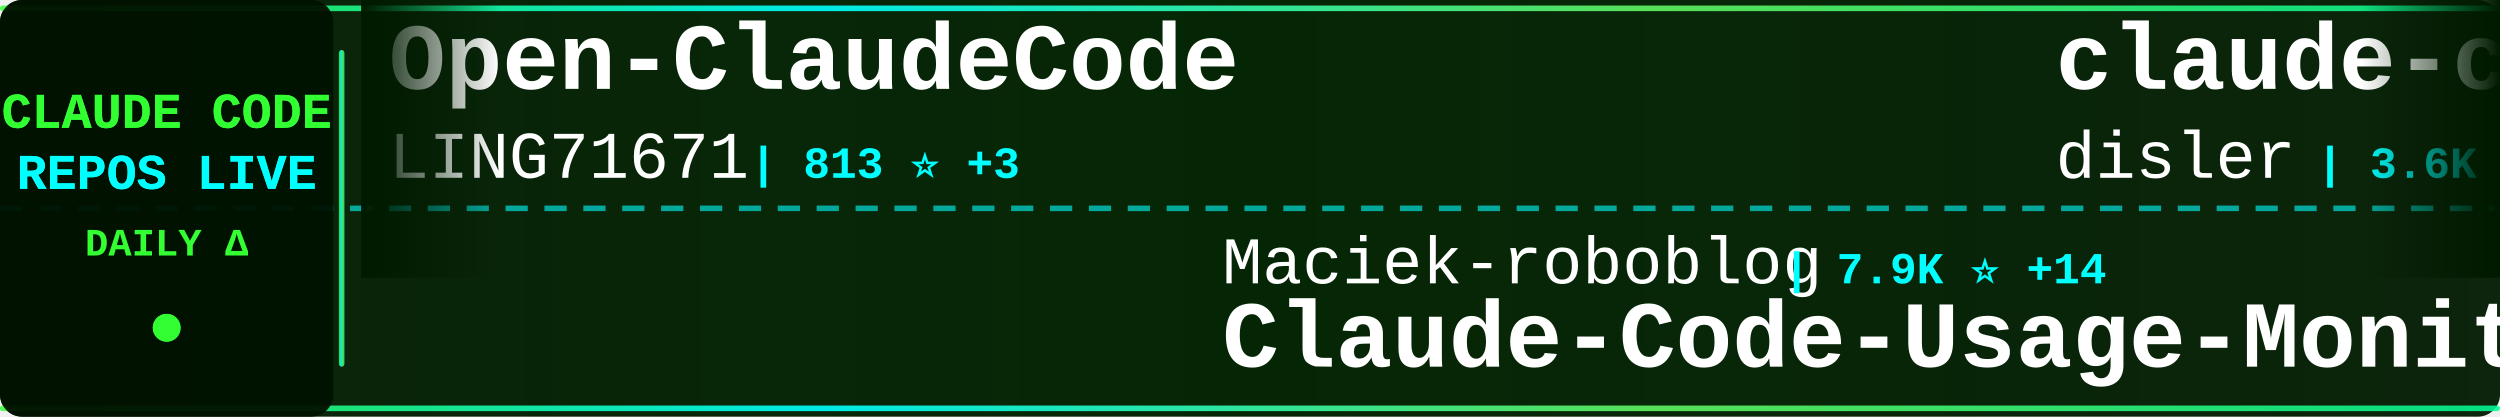
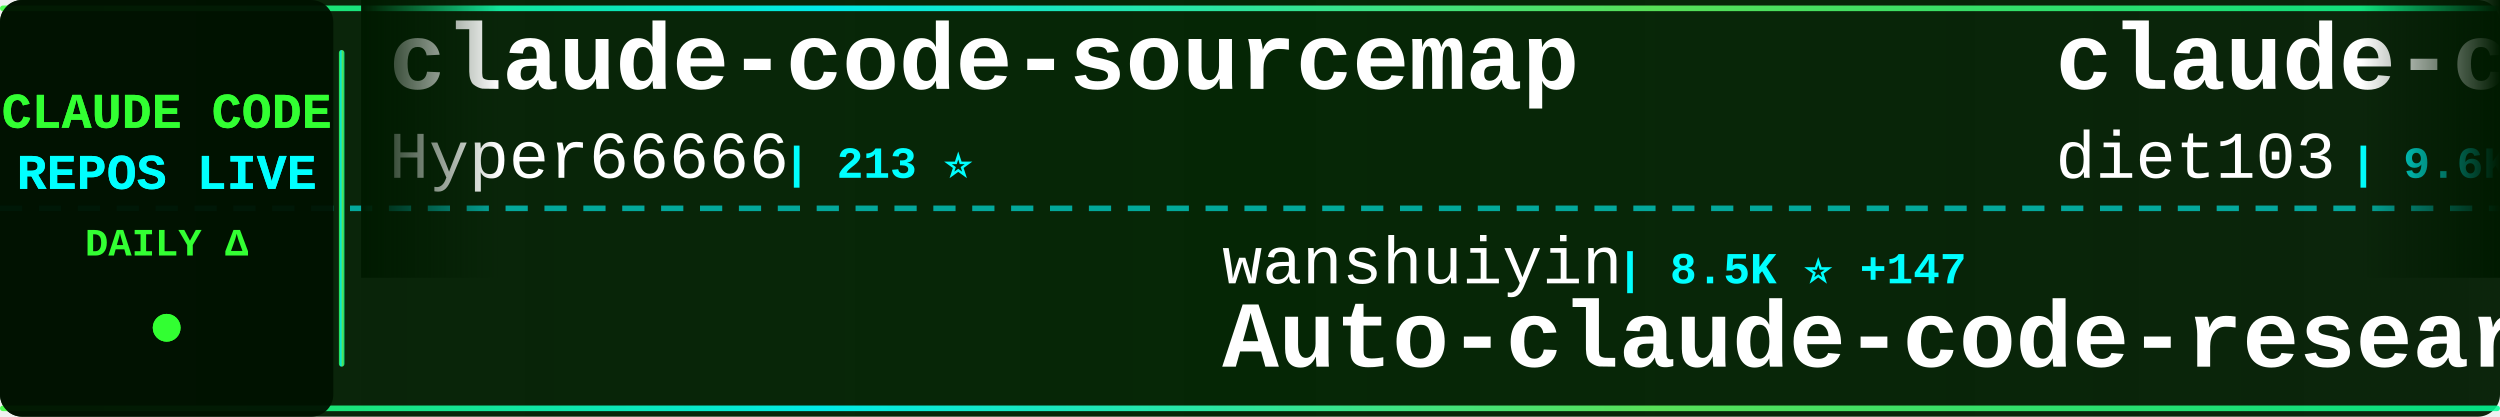
<svg xmlns="http://www.w3.org/2000/svg" width="900" height="150">
  <defs>
    <linearGradient id="tickerBg" x1="0%" y1="0%" x2="100%" y2="0%">
      <stop offset="0%" style="stop-color:#001a00;stop-opacity:0.95" />
      <stop offset="50%" style="stop-color:#002200;stop-opacity:0.98" />
      <stop offset="100%" style="stop-color:#001a00;stop-opacity:0.95" />
    </linearGradient>
    <linearGradient id="borderGrad" x1="0%" y1="0%" x2="100%" y2="0%">
      <stop offset="0%" style="stop-color:#33ff33;stop-opacity:0.85">
        <animate attributeName="stop-opacity" values="0.85;1;0.85" dur="2s" repeatCount="indefinite" />
      </stop>
      <stop offset="33%" style="stop-color:#00ffff;stop-opacity:0.9">
        <animate attributeName="stop-opacity" values="0.9;1;0.9" dur="2.2s" repeatCount="indefinite" />
      </stop>
      <stop offset="66%" style="stop-color:#66ff66;stop-opacity:0.85">
        <animate attributeName="stop-opacity" values="0.85;1;0.85" dur="1.8s" repeatCount="indefinite" />
      </stop>
      <stop offset="100%" style="stop-color:#00ff99;stop-opacity:0.85">
        <animate attributeName="stop-opacity" values="0.85;1;0.85" dur="2s" repeatCount="indefinite" />
      </stop>
    </linearGradient>
    <filter id="textGlow">
      <feGaussianBlur stdDeviation="0.1" result="coloredBlur" />
      <feMerge>
        <feMergeNode in="coloredBlur" />
        <feMergeNode in="SourceGraphic" />
      </feMerge>
    </filter>
    <filter id="metricGlow">
      <feGaussianBlur stdDeviation="0.2" result="coloredBlur" />
      <feMerge>
        <feMergeNode in="coloredBlur" />
        <feMergeNode in="SourceGraphic" />
      </feMerge>
    </filter>
    <linearGradient id="leftFade" x1="0%" y1="0%" x2="100%" y2="0%">
      <stop offset="0%" style="stop-color:#001a00;stop-opacity:1" />
      <stop offset="100%" style="stop-color:#001a00;stop-opacity:0" />
    </linearGradient>
    <linearGradient id="rightFade" x1="0%" y1="0%" x2="100%" y2="0%">
      <stop offset="0%" style="stop-color:#001a00;stop-opacity:0" />
      <stop offset="100%" style="stop-color:#001a00;stop-opacity:1" />
    </linearGradient>
  </defs>
  <rect width="900" height="150" fill="url(#tickerBg)" rx="8" />
  <rect x="0" y="2" width="900" height="2" fill="url(#borderGrad)" rx="1" />
  <rect x="0" y="146" width="900" height="2" fill="url(#borderGrad)" rx="1" />
  <line x1="0" y1="75" x2="900" y2="75" stroke="#00ffff" stroke-width="2" stroke-dasharray="8 6" opacity="0.6" />
  <rect x="0" y="0" width="120" height="150" fill="#001100" opacity="0.95" rx="8" />
  <text x="60" y="46" font-family="'Courier New', monospace" font-size="18" font-weight="bold" fill="#33ff33" text-anchor="middle" filter="url(#textGlow)">
    CLAUDE CODE
  </text>
  <text x="60" y="68" font-family="'Courier New', monospace" font-size="18" font-weight="bold" fill="#00ffff" text-anchor="middle" filter="url(#textGlow)">
    REPOS LIVE
  </text>
  <text x="60" y="92" font-family="'Courier New', monospace" font-size="14" font-weight="bold" fill="#33ff33" text-anchor="middle">
    DAILY Δ
  </text>
  <circle cx="60" cy="118" r="5" fill="#33ff33" filter="url(#metricGlow)">
    <animate attributeName="r" values="4;6;4" dur="1.5s" repeatCount="indefinite" />
    <animate attributeName="opacity" values="0.6;1;0.6" dur="1.5s" repeatCount="indefinite" />
  </circle>
  <rect x="122" y="18" width="2" height="114" fill="url(#borderGrad)" rx="1" />
  <clipPath id="tickerClip">
    <rect x="130" y="0" width="770" height="150" />
  </clipPath>
  <g clip-path="url(#tickerClip)">
    <g id="tickerItems">
      <animateTransform attributeName="transform" attributeType="XML" type="translate" from="0 0" to="-3000 0" dur="54s" repeatCount="indefinite" />
      <g transform="translate(0, 0)">
-         <text x="140" y="32" font-family="'Courier New', monospace" font-size="34" font-weight="bold" fill="#ffffff">Open-ClaudeCode</text>
-         <text x="140" y="64" font-family="'Courier New', monospace" font-size="24" font-weight="normal" fill="#ffffff" opacity="1.0">LING71671</text>
-         <text x="270" y="64" font-family="'Courier New', monospace" font-size="16" font-weight="bold" fill="#00ffff"> | 813 ⭐ +3</text>
+         <text x="140" y="32" font-family="'Courier New', monospace" font-size="34" font-weight="bold" fill="#ffffff">claude-code-sourcemap</text>
+         <text x="140" y="64" font-family="'Courier New', monospace" font-size="24" font-weight="normal" fill="#ffffff" opacity="1.0">Hyper66666</text>
+         <text x="282" y="64" font-family="'Courier New', monospace" font-size="16" font-weight="bold" fill="#00ffff"> | 213 ⭐</text>
      </g>
      <g transform="translate(300, 0)">
-         <text x="140" y="102" font-family="'Courier New', monospace" font-size="24" font-weight="normal" fill="#ffffff" opacity="1.0">Maciek-roboblog</text>
-         <text x="342" y="102" font-family="'Courier New', monospace" font-size="16" font-weight="bold" fill="#00ffff"> | 7.9K ⭐ +14</text>
-         <text x="140" y="132" font-family="'Courier New', monospace" font-size="34" font-weight="bold" fill="#ffffff">Claude-Code-Usage-Monito...</text>
+         <text x="140" y="102" font-family="'Courier New', monospace" font-size="24" font-weight="normal" fill="#ffffff" opacity="1.0">wanshuiyin</text>
+         <text x="282" y="102" font-family="'Courier New', monospace" font-size="16" font-weight="bold" fill="#00ffff"> | 8.5K ⭐ +147</text>
+         <text x="140" y="132" font-family="'Courier New', monospace" font-size="34" font-weight="bold" fill="#ffffff">Auto-claude-code-researc...</text>
      </g>
      <g transform="translate(600, 0)">
-         <text x="140" y="32" font-family="'Courier New', monospace" font-size="34" font-weight="bold" fill="#ffffff">claude-code-hooks-master...</text>
-         <text x="140" y="64" font-family="'Courier New', monospace" font-size="24" font-weight="normal" fill="#ffffff" opacity="1.0">disler</text>
-         <text x="234" y="64" font-family="'Courier New', monospace" font-size="16" font-weight="bold" fill="#00ffff"> | 3.6K ⭐ +2</text>
+         <text x="140" y="32" font-family="'Courier New', monospace" font-size="34" font-weight="bold" fill="#ffffff">claude-code-infrastructu...</text>
+         <text x="140" y="64" font-family="'Courier New', monospace" font-size="24" font-weight="normal" fill="#ffffff" opacity="1.0">diet103</text>
+         <text x="246" y="64" font-family="'Courier New', monospace" font-size="16" font-weight="bold" fill="#00ffff"> | 9.6K ⭐ +2</text>
      </g>
      <g transform="translate(900, 0)">
-         <text x="140" y="102" font-family="'Courier New', monospace" font-size="24" font-weight="normal" fill="#ffffff" opacity="1.0">liuup</text>
-         <text x="222" y="102" font-family="'Courier New', monospace" font-size="16" font-weight="bold" fill="#00ffff"> | 2.3K ⭐ +30</text>
-         <text x="140" y="132" font-family="'Courier New', monospace" font-size="34" font-weight="bold" fill="#ffffff">claude-code-analysis</text>
+         <text x="140" y="102" font-family="'Courier New', monospace" font-size="24" font-weight="normal" fill="#ffffff" opacity="1.0">zebbern</text>
+         <text x="246" y="102" font-family="'Courier New', monospace" font-size="16" font-weight="bold" fill="#00ffff"> | 4.1K ⭐ +3</text>
+         <text x="140" y="132" font-family="'Courier New', monospace" font-size="34" font-weight="bold" fill="#ffffff">claude-code-guide</text>
      </g>
      <g transform="translate(1200, 0)">
-         <text x="140" y="32" font-family="'Courier New', monospace" font-size="34" font-weight="bold" fill="#ffffff">claude-code-my-workflow</text>
-         <text x="140" y="64" font-family="'Courier New', monospace" font-size="24" font-weight="normal" fill="#ffffff" opacity="1.0">pedrohcgs</text>
-         <text x="270" y="64" font-family="'Courier New', monospace" font-size="16" font-weight="bold" fill="#00ffff"> | 1.1K ⭐ +10</text>
+         <text x="140" y="32" font-family="'Courier New', monospace" font-size="34" font-weight="bold" fill="#ffffff">Claude-Code</text>
+         <text x="140" y="64" font-family="'Courier New', monospace" font-size="24" font-weight="normal" fill="#ffffff" opacity="1.0">pengchengneo</text>
+         <text x="306" y="64" font-family="'Courier New', monospace" font-size="16" font-weight="bold" fill="#00ffff"> | 1.3K ⭐ +5</text>
      </g>
      <g transform="translate(1500, 0)">
+         <text x="140" y="102" font-family="'Courier New', monospace" font-size="24" font-weight="normal" fill="#ffffff" opacity="1.0">huangserva</text>
+         <text x="282" y="102" font-family="'Courier New', monospace" font-size="16" font-weight="bold" fill="#00ffff"> | 577 ⭐ +4</text>
+         <text x="140" y="132" font-family="'Courier New', monospace" font-size="34" font-weight="bold" fill="#ffffff">claude-code-cli</text>
+       </g>
+       <g transform="translate(1800, 0)">
+         <text x="140" y="32" font-family="'Courier New', monospace" font-size="34" font-weight="bold" fill="#ffffff">skills</text>
+         <text x="140" y="64" font-family="'Courier New', monospace" font-size="24" font-weight="normal" fill="#ffffff" opacity="1.0">anthropics</text>
+         <text x="282" y="64" font-family="'Courier New', monospace" font-size="16" font-weight="bold" fill="#00ffff"> | 130.4K ⭐ +747</text>
+       </g>
+       <g transform="translate(2100, 0)">
        <text x="140" y="102" font-family="'Courier New', monospace" font-size="24" font-weight="normal" fill="#ffffff" opacity="1.0">ponponon</text>
-         <text x="258" y="102" font-family="'Courier New', monospace" font-size="16" font-weight="bold" fill="#00ffff"> | 2.2K ⭐ +3</text>
+         <text x="258" y="102" font-family="'Courier New', monospace" font-size="16" font-weight="bold" fill="#00ffff"> | 2.2K ⭐ +4</text>
        <text x="140" y="132" font-family="'Courier New', monospace" font-size="34" font-weight="bold" fill="#ffffff">claude_code_src</text>
      </g>
-       <g transform="translate(1800, 0)">
-         <text x="140" y="32" font-family="'Courier New', monospace" font-size="34" font-weight="bold" fill="#ffffff">claude-code-cli</text>
-         <text x="140" y="64" font-family="'Courier New', monospace" font-size="24" font-weight="normal" fill="#ffffff" opacity="1.0">huangserva</text>
-         <text x="282" y="64" font-family="'Courier New', monospace" font-size="16" font-weight="bold" fill="#00ffff"> | 576 ⭐ +3</text>
-       </g>
-       <g transform="translate(2100, 0)">
-         <text x="140" y="102" font-family="'Courier New', monospace" font-size="24" font-weight="normal" fill="#ffffff" opacity="1.0">guanshan</text>
-         <text x="258" y="102" font-family="'Courier New', monospace" font-size="16" font-weight="bold" fill="#00ffff"> | 58 ⭐ +1</text>
-         <text x="140" y="132" font-family="'Courier New', monospace" font-size="34" font-weight="bold" fill="#ffffff">ClaudeCode</text>
-       </g>
      <g transform="translate(2400, 0)">
-         <text x="140" y="32" font-family="'Courier New', monospace" font-size="34" font-weight="bold" fill="#ffffff">my-claude-code-setup</text>
-         <text x="140" y="64" font-family="'Courier New', monospace" font-size="24" font-weight="normal" fill="#ffffff" opacity="1.0">centminmod</text>
-         <text x="282" y="64" font-family="'Courier New', monospace" font-size="16" font-weight="bold" fill="#00ffff"> | 2.3K ⭐ +10</text>
+         <text x="140" y="32" font-family="'Courier New', monospace" font-size="34" font-weight="bold" fill="#ffffff">claude-skills</text>
+         <text x="140" y="64" font-family="'Courier New', monospace" font-size="24" font-weight="normal" fill="#ffffff" opacity="1.0">alirezarezvani</text>
+         <text x="330" y="64" font-family="'Courier New', monospace" font-size="16" font-weight="bold" fill="#00ffff"> | 14.1K ⭐ +132</text>
      </g>
      <g transform="translate(2700, 0)">
-         <text x="140" y="102" font-family="'Courier New', monospace" font-size="24" font-weight="normal" fill="#ffffff" opacity="1.0">VoltAgent</text>
-         <text x="270" y="102" font-family="'Courier New', monospace" font-size="16" font-weight="bold" fill="#00ffff"> | 19.4K ⭐ +73</text>
-         <text x="140" y="132" font-family="'Courier New', monospace" font-size="34" font-weight="bold" fill="#ffffff">awesome-claude-code-suba...</text>
+         <text x="140" y="102" font-family="'Courier New', monospace" font-size="24" font-weight="normal" fill="#ffffff" opacity="1.0">alejandrobalderas</text>
+         <text x="366" y="102" font-family="'Courier New', monospace" font-size="16" font-weight="bold" fill="#00ffff"> | 1.9K ⭐ +7</text>
+         <text x="140" y="132" font-family="'Courier New', monospace" font-size="34" font-weight="bold" fill="#ffffff">claude-code-from-source</text>
      </g>
      <g transform="translate(3000, 0)">
-         <text x="140" y="32" font-family="'Courier New', monospace" font-size="34" font-weight="bold" fill="#ffffff">Open-ClaudeCode</text>
-         <text x="140" y="64" font-family="'Courier New', monospace" font-size="24" font-weight="normal" fill="#ffffff" opacity="1.0">LING71671</text>
-         <text x="270" y="64" font-family="'Courier New', monospace" font-size="16" font-weight="bold" fill="#00ffff"> | 813 ⭐ +3</text>
+         <text x="140" y="32" font-family="'Courier New', monospace" font-size="34" font-weight="bold" fill="#ffffff">claude-code-sourcemap</text>
+         <text x="140" y="64" font-family="'Courier New', monospace" font-size="24" font-weight="normal" fill="#ffffff" opacity="1.0">Hyper66666</text>
+         <text x="282" y="64" font-family="'Courier New', monospace" font-size="16" font-weight="bold" fill="#00ffff"> | 213 ⭐</text>
      </g>
      <g transform="translate(3300, 0)">
-         <text x="140" y="102" font-family="'Courier New', monospace" font-size="24" font-weight="normal" fill="#ffffff" opacity="1.0">Maciek-roboblog</text>
-         <text x="342" y="102" font-family="'Courier New', monospace" font-size="16" font-weight="bold" fill="#00ffff"> | 7.9K ⭐ +14</text>
-         <text x="140" y="132" font-family="'Courier New', monospace" font-size="34" font-weight="bold" fill="#ffffff">Claude-Code-Usage-Monito...</text>
+         <text x="140" y="102" font-family="'Courier New', monospace" font-size="24" font-weight="normal" fill="#ffffff" opacity="1.0">wanshuiyin</text>
+         <text x="282" y="102" font-family="'Courier New', monospace" font-size="16" font-weight="bold" fill="#00ffff"> | 8.5K ⭐ +147</text>
+         <text x="140" y="132" font-family="'Courier New', monospace" font-size="34" font-weight="bold" fill="#ffffff">Auto-claude-code-researc...</text>
      </g>
      <g transform="translate(3600, 0)">
-         <text x="140" y="32" font-family="'Courier New', monospace" font-size="34" font-weight="bold" fill="#ffffff">claude-code-hooks-master...</text>
-         <text x="140" y="64" font-family="'Courier New', monospace" font-size="24" font-weight="normal" fill="#ffffff" opacity="1.0">disler</text>
-         <text x="234" y="64" font-family="'Courier New', monospace" font-size="16" font-weight="bold" fill="#00ffff"> | 3.6K ⭐ +2</text>
+         <text x="140" y="32" font-family="'Courier New', monospace" font-size="34" font-weight="bold" fill="#ffffff">claude-code-infrastructu...</text>
+         <text x="140" y="64" font-family="'Courier New', monospace" font-size="24" font-weight="normal" fill="#ffffff" opacity="1.0">diet103</text>
+         <text x="246" y="64" font-family="'Courier New', monospace" font-size="16" font-weight="bold" fill="#00ffff"> | 9.6K ⭐ +2</text>
      </g>
      <g transform="translate(3900, 0)">
-         <text x="140" y="102" font-family="'Courier New', monospace" font-size="24" font-weight="normal" fill="#ffffff" opacity="1.0">liuup</text>
-         <text x="222" y="102" font-family="'Courier New', monospace" font-size="16" font-weight="bold" fill="#00ffff"> | 2.3K ⭐ +30</text>
-         <text x="140" y="132" font-family="'Courier New', monospace" font-size="34" font-weight="bold" fill="#ffffff">claude-code-analysis</text>
+         <text x="140" y="102" font-family="'Courier New', monospace" font-size="24" font-weight="normal" fill="#ffffff" opacity="1.0">zebbern</text>
+         <text x="246" y="102" font-family="'Courier New', monospace" font-size="16" font-weight="bold" fill="#00ffff"> | 4.1K ⭐ +3</text>
+         <text x="140" y="132" font-family="'Courier New', monospace" font-size="34" font-weight="bold" fill="#ffffff">claude-code-guide</text>
      </g>
    </g>
  </g>
  <rect x="130" y="0" width="50" height="100" fill="url(#leftFade)" />
  <rect x="850" y="0" width="50" height="100" fill="url(#rightFade)" />
</svg>
